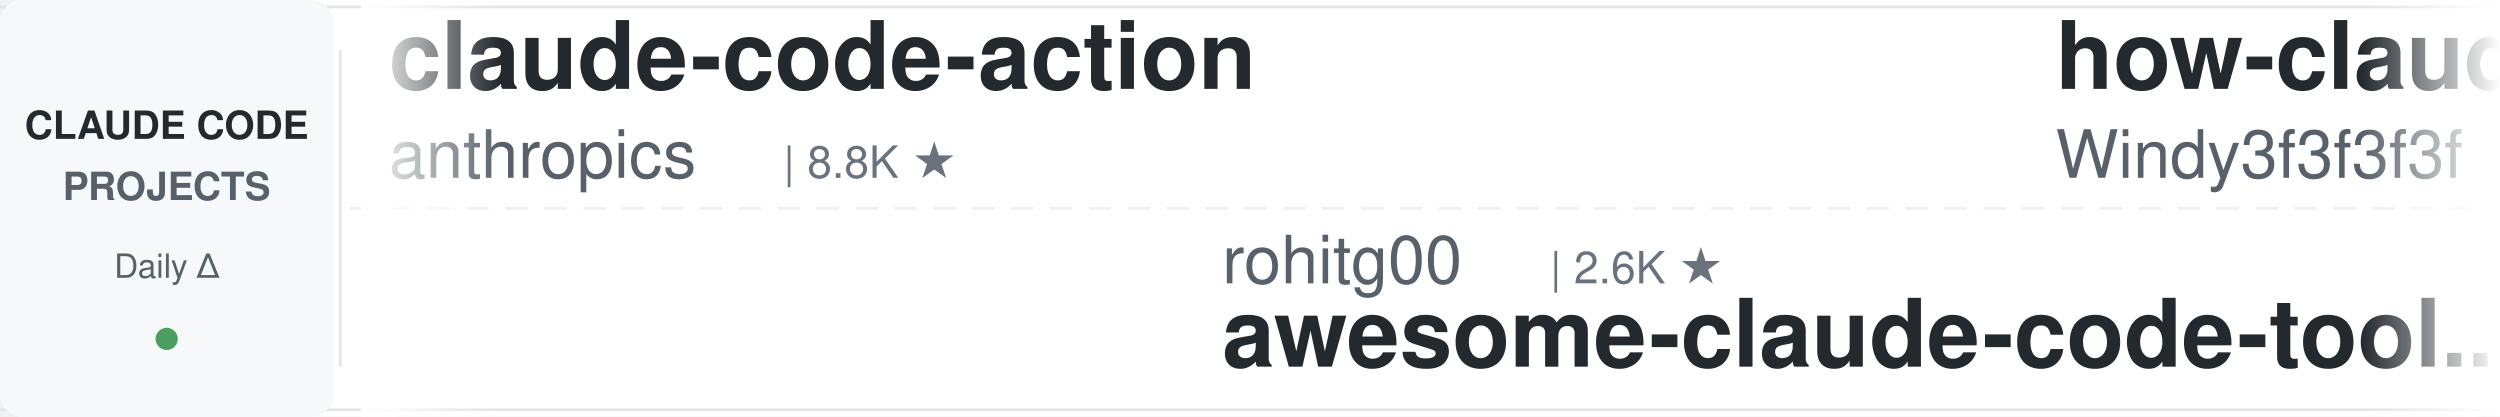
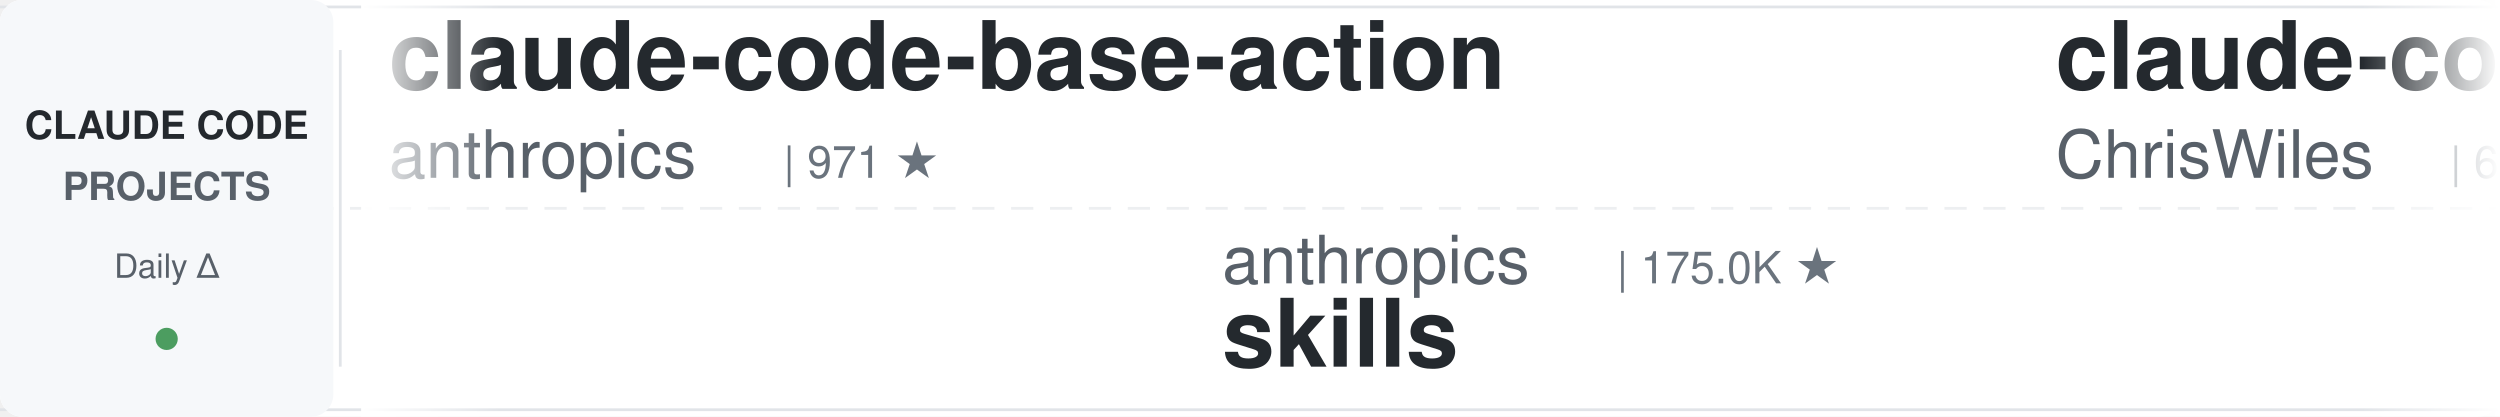
<svg xmlns="http://www.w3.org/2000/svg" width="900" height="150">
  <defs>
    <linearGradient id="leftFade" x1="0%" y1="0%" x2="100%" y2="0%">
      <stop offset="0%" style="stop-color:#ffffff;stop-opacity:1" />
      <stop offset="100%" style="stop-color:#ffffff;stop-opacity:0" />
    </linearGradient>
    <linearGradient id="rightFade" x1="0%" y1="0%" x2="100%" y2="0%">
      <stop offset="0%" style="stop-color:#ffffff;stop-opacity:0" />
      <stop offset="100%" style="stop-color:#ffffff;stop-opacity:1" />
    </linearGradient>
  </defs>
  <rect width="900" height="150" fill="#ffffff" rx="8" />
  <rect x="0" y="2" width="900" height="1" fill="#e1e4e8" />
  <rect x="0" y="147" width="900" height="1" fill="#e1e4e8" />
  <line x1="0" y1="75" x2="900" y2="75" stroke="#e1e4e8" stroke-width="1" stroke-dasharray="8 6" opacity="0.6" />
  <rect x="0" y="0" width="120" height="150" fill="#f6f8fa" rx="8" />
  <text x="60" y="50" font-family="-apple-system, BlinkMacSystemFont, 'Segoe UI', Helvetica, Arial, sans-serif" font-size="14" font-weight="600" fill="#24292e" text-anchor="middle">CLAUDE CODE</text>
  <text x="60" y="72" font-family="-apple-system, BlinkMacSystemFont, 'Segoe UI', Helvetica, Arial, sans-serif" font-size="14" font-weight="600" fill="#586069" text-anchor="middle">PROJECTS</text>
  <text x="60" y="100" font-family="-apple-system, BlinkMacSystemFont, 'Segoe UI', Helvetica, Arial, sans-serif" font-size="12" font-weight="500" fill="#586069" text-anchor="middle">Daily Δ</text>
  <circle cx="60" cy="122" r="4" fill="#22863a" opacity="0.8" />
  <rect x="122" y="18" width="1" height="114" fill="#e1e4e8" />
  <clipPath id="tickerClip">
    <rect x="130" y="0" width="770" height="150" />
  </clipPath>
  <g clip-path="url(#tickerClip)">
    <g id="tickerItems">
      <animateTransform attributeName="transform" attributeType="XML" type="translate" from="0 0" to="-3000 0" dur="54s" repeatCount="indefinite" />
      <g transform="translate(0, 0)">
-         <text x="140" y="32" font-family="-apple-system, BlinkMacSystemFont, 'Segoe UI', Helvetica, Arial, sans-serif" font-size="34" font-weight="600" fill="#24292e">claude-code-action</text>
+         <text x="140" y="32" font-family="-apple-system, BlinkMacSystemFont, 'Segoe UI', Helvetica, Arial, sans-serif" font-size="34" font-weight="600" fill="#24292e">claude-code-base-action</text>
        <text x="140" y="64" font-family="-apple-system, BlinkMacSystemFont, 'Segoe UI', Helvetica, Arial, sans-serif" font-size="24" font-weight="400" fill="#586069">anthropics</text>
-         <text x="282" y="64" font-family="-apple-system, BlinkMacSystemFont, 'Segoe UI', Helvetica, Arial, sans-serif" font-size="16" font-weight="500" fill="#6a737d">| 8.8K ★</text>
+         <text x="282" y="64" font-family="-apple-system, BlinkMacSystemFont, 'Segoe UI', Helvetica, Arial, sans-serif" font-size="16" font-weight="500" fill="#6a737d">| 971 ★</text>
      </g>
      <g transform="translate(300, 0)">
-         <text x="140" y="102" font-family="-apple-system, BlinkMacSystemFont, 'Segoe UI', Helvetica, Arial, sans-serif" font-size="24" font-weight="400" fill="#586069">rohitg00</text>
-         <text x="258" y="102" font-family="-apple-system, BlinkMacSystemFont, 'Segoe UI', Helvetica, Arial, sans-serif" font-size="16" font-weight="500" fill="#6a737d">| 2.6K ★</text>
-         <text x="140" y="132" font-family="-apple-system, BlinkMacSystemFont, 'Segoe UI', Helvetica, Arial, sans-serif" font-size="34" font-weight="600" fill="#24292e">awesome-claude-code-tool...</text>
+         <text x="140" y="102" font-family="-apple-system, BlinkMacSystemFont, 'Segoe UI', Helvetica, Arial, sans-serif" font-size="24" font-weight="400" fill="#586069">anthropics</text>
+         <text x="282" y="102" font-family="-apple-system, BlinkMacSystemFont, 'Segoe UI', Helvetica, Arial, sans-serif" font-size="16" font-weight="500" fill="#6a737d">| 175.0K ★</text>
+         <text x="140" y="132" font-family="-apple-system, BlinkMacSystemFont, 'Segoe UI', Helvetica, Arial, sans-serif" font-size="34" font-weight="600" fill="#24292e">skills</text>
      </g>
      <g transform="translate(600, 0)">
-         <text x="140" y="32" font-family="-apple-system, BlinkMacSystemFont, 'Segoe UI', Helvetica, Arial, sans-serif" font-size="34" font-weight="600" fill="#24292e">how-claude-code-works</text>
-         <text x="140" y="64" font-family="-apple-system, BlinkMacSystemFont, 'Segoe UI', Helvetica, Arial, sans-serif" font-size="24" font-weight="400" fill="#586069">Windy3f3f3f3f</text>
-         <text x="318" y="64" font-family="-apple-system, BlinkMacSystemFont, 'Segoe UI', Helvetica, Arial, sans-serif" font-size="16" font-weight="500" fill="#6a737d">| 3.6K ★</text>
+         <text x="140" y="32" font-family="-apple-system, BlinkMacSystemFont, 'Segoe UI', Helvetica, Arial, sans-serif" font-size="34" font-weight="600" fill="#24292e">claude-code-showcase</text>
+         <text x="140" y="64" font-family="-apple-system, BlinkMacSystemFont, 'Segoe UI', Helvetica, Arial, sans-serif" font-size="24" font-weight="400" fill="#586069">ChrisWiles</text>
+         <text x="282" y="64" font-family="-apple-system, BlinkMacSystemFont, 'Segoe UI', Helvetica, Arial, sans-serif" font-size="16" font-weight="500" fill="#6a737d">| 6.1K ★</text>
      </g>
      <g transform="translate(900, 0)">
-         <text x="140" y="102" font-family="-apple-system, BlinkMacSystemFont, 'Segoe UI', Helvetica, Arial, sans-serif" font-size="24" font-weight="400" fill="#586069">jqueryscript</text>
-         <text x="306" y="102" font-family="-apple-system, BlinkMacSystemFont, 'Segoe UI', Helvetica, Arial, sans-serif" font-size="16" font-weight="500" fill="#6a737d">| 509 ★</text>
-         <text x="140" y="132" font-family="-apple-system, BlinkMacSystemFont, 'Segoe UI', Helvetica, Arial, sans-serif" font-size="34" font-weight="600" fill="#24292e">awesome-claude-code</text>
+         <text x="140" y="102" font-family="-apple-system, BlinkMacSystemFont, 'Segoe UI', Helvetica, Arial, sans-serif" font-size="24" font-weight="400" fill="#586069">LING71671</text>
+         <text x="270" y="102" font-family="-apple-system, BlinkMacSystemFont, 'Segoe UI', Helvetica, Arial, sans-serif" font-size="16" font-weight="500" fill="#6a737d">| 948 ★</text>
+         <text x="140" y="132" font-family="-apple-system, BlinkMacSystemFont, 'Segoe UI', Helvetica, Arial, sans-serif" font-size="34" font-weight="600" fill="#24292e">Open-ClaudeCode</text>
      </g>
      <g transform="translate(1200, 0)">
-         <text x="140" y="32" font-family="-apple-system, BlinkMacSystemFont, 'Segoe UI', Helvetica, Arial, sans-serif" font-size="34" font-weight="600" fill="#24292e">claude-code-ultimate-gui...</text>
-         <text x="140" y="64" font-family="-apple-system, BlinkMacSystemFont, 'Segoe UI', Helvetica, Arial, sans-serif" font-size="24" font-weight="400" fill="#586069">FlorianBruniaux</text>
-         <text x="342" y="64" font-family="-apple-system, BlinkMacSystemFont, 'Segoe UI', Helvetica, Arial, sans-serif" font-size="16" font-weight="500" fill="#6a737d">| 5.9K ★</text>
-       </g>
-       <g transform="translate(1500, 0)">
-         <text x="140" y="102" font-family="-apple-system, BlinkMacSystemFont, 'Segoe UI', Helvetica, Arial, sans-serif" font-size="24" font-weight="400" fill="#586069">frankbria</text>
-         <text x="270" y="102" font-family="-apple-system, BlinkMacSystemFont, 'Segoe UI', Helvetica, Arial, sans-serif" font-size="16" font-weight="500" fill="#6a737d">| 9.6K ★</text>
-         <text x="140" y="132" font-family="-apple-system, BlinkMacSystemFont, 'Segoe UI', Helvetica, Arial, sans-serif" font-size="34" font-weight="600" fill="#24292e">ralph-claude-code</text>
-       </g>
-       <g transform="translate(1800, 0)">
        <text x="140" y="32" font-family="-apple-system, BlinkMacSystemFont, 'Segoe UI', Helvetica, Arial, sans-serif" font-size="34" font-weight="600" fill="#24292e">claude-code-from-scratch</text>
        <text x="140" y="64" font-family="-apple-system, BlinkMacSystemFont, 'Segoe UI', Helvetica, Arial, sans-serif" font-size="24" font-weight="400" fill="#586069">Windy3f3f3f3f</text>
        <text x="318" y="64" font-family="-apple-system, BlinkMacSystemFont, 'Segoe UI', Helvetica, Arial, sans-serif" font-size="16" font-weight="500" fill="#6a737d">| 2.6K ★</text>
      </g>
+       <g transform="translate(1500, 0)">
+         <text x="140" y="102" font-family="-apple-system, BlinkMacSystemFont, 'Segoe UI', Helvetica, Arial, sans-serif" font-size="24" font-weight="400" fill="#586069">multica-ai</text>
+         <text x="282" y="102" font-family="-apple-system, BlinkMacSystemFont, 'Segoe UI', Helvetica, Arial, sans-serif" font-size="16" font-weight="500" fill="#6a737d">| 210.8K ★</text>
+         <text x="140" y="132" font-family="-apple-system, BlinkMacSystemFont, 'Segoe UI', Helvetica, Arial, sans-serif" font-size="34" font-weight="600" fill="#24292e">andrej-karpathy-skills</text>
+       </g>
+       <g transform="translate(1800, 0)">
+         <text x="140" y="32" font-family="-apple-system, BlinkMacSystemFont, 'Segoe UI', Helvetica, Arial, sans-serif" font-size="34" font-weight="600" fill="#24292e">claude-code-tips</text>
+         <text x="140" y="64" font-family="-apple-system, BlinkMacSystemFont, 'Segoe UI', Helvetica, Arial, sans-serif" font-size="24" font-weight="400" fill="#586069">ykdojo</text>
+         <text x="234" y="64" font-family="-apple-system, BlinkMacSystemFont, 'Segoe UI', Helvetica, Arial, sans-serif" font-size="16" font-weight="500" fill="#6a737d">| 10.0K ★</text>
+       </g>
      <g transform="translate(2100, 0)">
-         <text x="140" y="102" font-family="-apple-system, BlinkMacSystemFont, 'Segoe UI', Helvetica, Arial, sans-serif" font-size="24" font-weight="400" fill="#586069">Pimzino</text>
-         <text x="246" y="102" font-family="-apple-system, BlinkMacSystemFont, 'Segoe UI', Helvetica, Arial, sans-serif" font-size="16" font-weight="500" fill="#6a737d">| 3.9K ★</text>
-         <text x="140" y="132" font-family="-apple-system, BlinkMacSystemFont, 'Segoe UI', Helvetica, Arial, sans-serif" font-size="34" font-weight="600" fill="#24292e">claude-code-spec-workflo...</text>
+         <text x="140" y="102" font-family="-apple-system, BlinkMacSystemFont, 'Segoe UI', Helvetica, Arial, sans-serif" font-size="24" font-weight="400" fill="#586069">Maciek-roboblog</text>
+         <text x="342" y="102" font-family="-apple-system, BlinkMacSystemFont, 'Segoe UI', Helvetica, Arial, sans-serif" font-size="16" font-weight="500" fill="#6a737d">| 8.7K ★</text>
+         <text x="140" y="132" font-family="-apple-system, BlinkMacSystemFont, 'Segoe UI', Helvetica, Arial, sans-serif" font-size="34" font-weight="600" fill="#24292e">Claude-Code-Usage-Monito...</text>
      </g>
      <g transform="translate(2400, 0)">
-         <text x="140" y="32" font-family="-apple-system, BlinkMacSystemFont, 'Segoe UI', Helvetica, Arial, sans-serif" font-size="34" font-weight="600" fill="#24292e">edmunds-claude-code</text>
-         <text x="140" y="64" font-family="-apple-system, BlinkMacSystemFont, 'Segoe UI', Helvetica, Arial, sans-serif" font-size="24" font-weight="400" fill="#586069">edmund-io</text>
-         <text x="270" y="64" font-family="-apple-system, BlinkMacSystemFont, 'Segoe UI', Helvetica, Arial, sans-serif" font-size="16" font-weight="500" fill="#6a737d">| 1.5K ★</text>
+         <text x="140" y="32" font-family="-apple-system, BlinkMacSystemFont, 'Segoe UI', Helvetica, Arial, sans-serif" font-size="34" font-weight="600" fill="#24292e">claude-code-cli</text>
+         <text x="140" y="64" font-family="-apple-system, BlinkMacSystemFont, 'Segoe UI', Helvetica, Arial, sans-serif" font-size="24" font-weight="400" fill="#586069">huangserva</text>
+         <text x="282" y="64" font-family="-apple-system, BlinkMacSystemFont, 'Segoe UI', Helvetica, Arial, sans-serif" font-size="16" font-weight="500" fill="#6a737d">| 626 ★</text>
      </g>
      <g transform="translate(2700, 0)">
-         <text x="140" y="102" font-family="-apple-system, BlinkMacSystemFont, 'Segoe UI', Helvetica, Arial, sans-serif" font-size="24" font-weight="400" fill="#586069">ykdojo</text>
-         <text x="234" y="102" font-family="-apple-system, BlinkMacSystemFont, 'Segoe UI', Helvetica, Arial, sans-serif" font-size="16" font-weight="500" fill="#6a737d">| 10.0K ★</text>
-         <text x="140" y="132" font-family="-apple-system, BlinkMacSystemFont, 'Segoe UI', Helvetica, Arial, sans-serif" font-size="34" font-weight="600" fill="#24292e">claude-code-tips</text>
+         <text x="140" y="102" font-family="-apple-system, BlinkMacSystemFont, 'Segoe UI', Helvetica, Arial, sans-serif" font-size="24" font-weight="400" fill="#586069">JrCx7scC</text>
+         <text x="258" y="102" font-family="-apple-system, BlinkMacSystemFont, 'Segoe UI', Helvetica, Arial, sans-serif" font-size="16" font-weight="500" fill="#6a737d">| 376 ★</text>
+         <text x="140" y="132" font-family="-apple-system, BlinkMacSystemFont, 'Segoe UI', Helvetica, Arial, sans-serif" font-size="34" font-weight="600" fill="#24292e">claude-code-source</text>
      </g>
      <g transform="translate(3000, 0)">
-         <text x="140" y="32" font-family="-apple-system, BlinkMacSystemFont, 'Segoe UI', Helvetica, Arial, sans-serif" font-size="34" font-weight="600" fill="#24292e">claude-code-action</text>
+         <text x="140" y="32" font-family="-apple-system, BlinkMacSystemFont, 'Segoe UI', Helvetica, Arial, sans-serif" font-size="34" font-weight="600" fill="#24292e">claude-code-base-action</text>
        <text x="140" y="64" font-family="-apple-system, BlinkMacSystemFont, 'Segoe UI', Helvetica, Arial, sans-serif" font-size="24" font-weight="400" fill="#586069">anthropics</text>
-         <text x="282" y="64" font-family="-apple-system, BlinkMacSystemFont, 'Segoe UI', Helvetica, Arial, sans-serif" font-size="16" font-weight="500" fill="#6a737d">| 8.8K ★</text>
+         <text x="282" y="64" font-family="-apple-system, BlinkMacSystemFont, 'Segoe UI', Helvetica, Arial, sans-serif" font-size="16" font-weight="500" fill="#6a737d">| 971 ★</text>
      </g>
      <g transform="translate(3300, 0)">
-         <text x="140" y="102" font-family="-apple-system, BlinkMacSystemFont, 'Segoe UI', Helvetica, Arial, sans-serif" font-size="24" font-weight="400" fill="#586069">rohitg00</text>
-         <text x="258" y="102" font-family="-apple-system, BlinkMacSystemFont, 'Segoe UI', Helvetica, Arial, sans-serif" font-size="16" font-weight="500" fill="#6a737d">| 2.6K ★</text>
-         <text x="140" y="132" font-family="-apple-system, BlinkMacSystemFont, 'Segoe UI', Helvetica, Arial, sans-serif" font-size="34" font-weight="600" fill="#24292e">awesome-claude-code-tool...</text>
+         <text x="140" y="102" font-family="-apple-system, BlinkMacSystemFont, 'Segoe UI', Helvetica, Arial, sans-serif" font-size="24" font-weight="400" fill="#586069">anthropics</text>
+         <text x="282" y="102" font-family="-apple-system, BlinkMacSystemFont, 'Segoe UI', Helvetica, Arial, sans-serif" font-size="16" font-weight="500" fill="#6a737d">| 175.0K ★</text>
+         <text x="140" y="132" font-family="-apple-system, BlinkMacSystemFont, 'Segoe UI', Helvetica, Arial, sans-serif" font-size="34" font-weight="600" fill="#24292e">skills</text>
      </g>
      <g transform="translate(3600, 0)">
-         <text x="140" y="32" font-family="-apple-system, BlinkMacSystemFont, 'Segoe UI', Helvetica, Arial, sans-serif" font-size="34" font-weight="600" fill="#24292e">how-claude-code-works</text>
-         <text x="140" y="64" font-family="-apple-system, BlinkMacSystemFont, 'Segoe UI', Helvetica, Arial, sans-serif" font-size="24" font-weight="400" fill="#586069">Windy3f3f3f3f</text>
-         <text x="318" y="64" font-family="-apple-system, BlinkMacSystemFont, 'Segoe UI', Helvetica, Arial, sans-serif" font-size="16" font-weight="500" fill="#6a737d">| 3.6K ★</text>
+         <text x="140" y="32" font-family="-apple-system, BlinkMacSystemFont, 'Segoe UI', Helvetica, Arial, sans-serif" font-size="34" font-weight="600" fill="#24292e">claude-code-showcase</text>
+         <text x="140" y="64" font-family="-apple-system, BlinkMacSystemFont, 'Segoe UI', Helvetica, Arial, sans-serif" font-size="24" font-weight="400" fill="#586069">ChrisWiles</text>
+         <text x="282" y="64" font-family="-apple-system, BlinkMacSystemFont, 'Segoe UI', Helvetica, Arial, sans-serif" font-size="16" font-weight="500" fill="#6a737d">| 6.1K ★</text>
      </g>
      <g transform="translate(3900, 0)">
-         <text x="140" y="102" font-family="-apple-system, BlinkMacSystemFont, 'Segoe UI', Helvetica, Arial, sans-serif" font-size="24" font-weight="400" fill="#586069">jqueryscript</text>
-         <text x="306" y="102" font-family="-apple-system, BlinkMacSystemFont, 'Segoe UI', Helvetica, Arial, sans-serif" font-size="16" font-weight="500" fill="#6a737d">| 509 ★</text>
-         <text x="140" y="132" font-family="-apple-system, BlinkMacSystemFont, 'Segoe UI', Helvetica, Arial, sans-serif" font-size="34" font-weight="600" fill="#24292e">awesome-claude-code</text>
+         <text x="140" y="102" font-family="-apple-system, BlinkMacSystemFont, 'Segoe UI', Helvetica, Arial, sans-serif" font-size="24" font-weight="400" fill="#586069">LING71671</text>
+         <text x="270" y="102" font-family="-apple-system, BlinkMacSystemFont, 'Segoe UI', Helvetica, Arial, sans-serif" font-size="16" font-weight="500" fill="#6a737d">| 948 ★</text>
+         <text x="140" y="132" font-family="-apple-system, BlinkMacSystemFont, 'Segoe UI', Helvetica, Arial, sans-serif" font-size="34" font-weight="600" fill="#24292e">Open-ClaudeCode</text>
      </g>
    </g>
  </g>
  <rect x="130" y="0" width="50" height="150" fill="url(#leftFade)" />
  <rect x="850" y="0" width="50" height="150" fill="url(#rightFade)" />
</svg>
